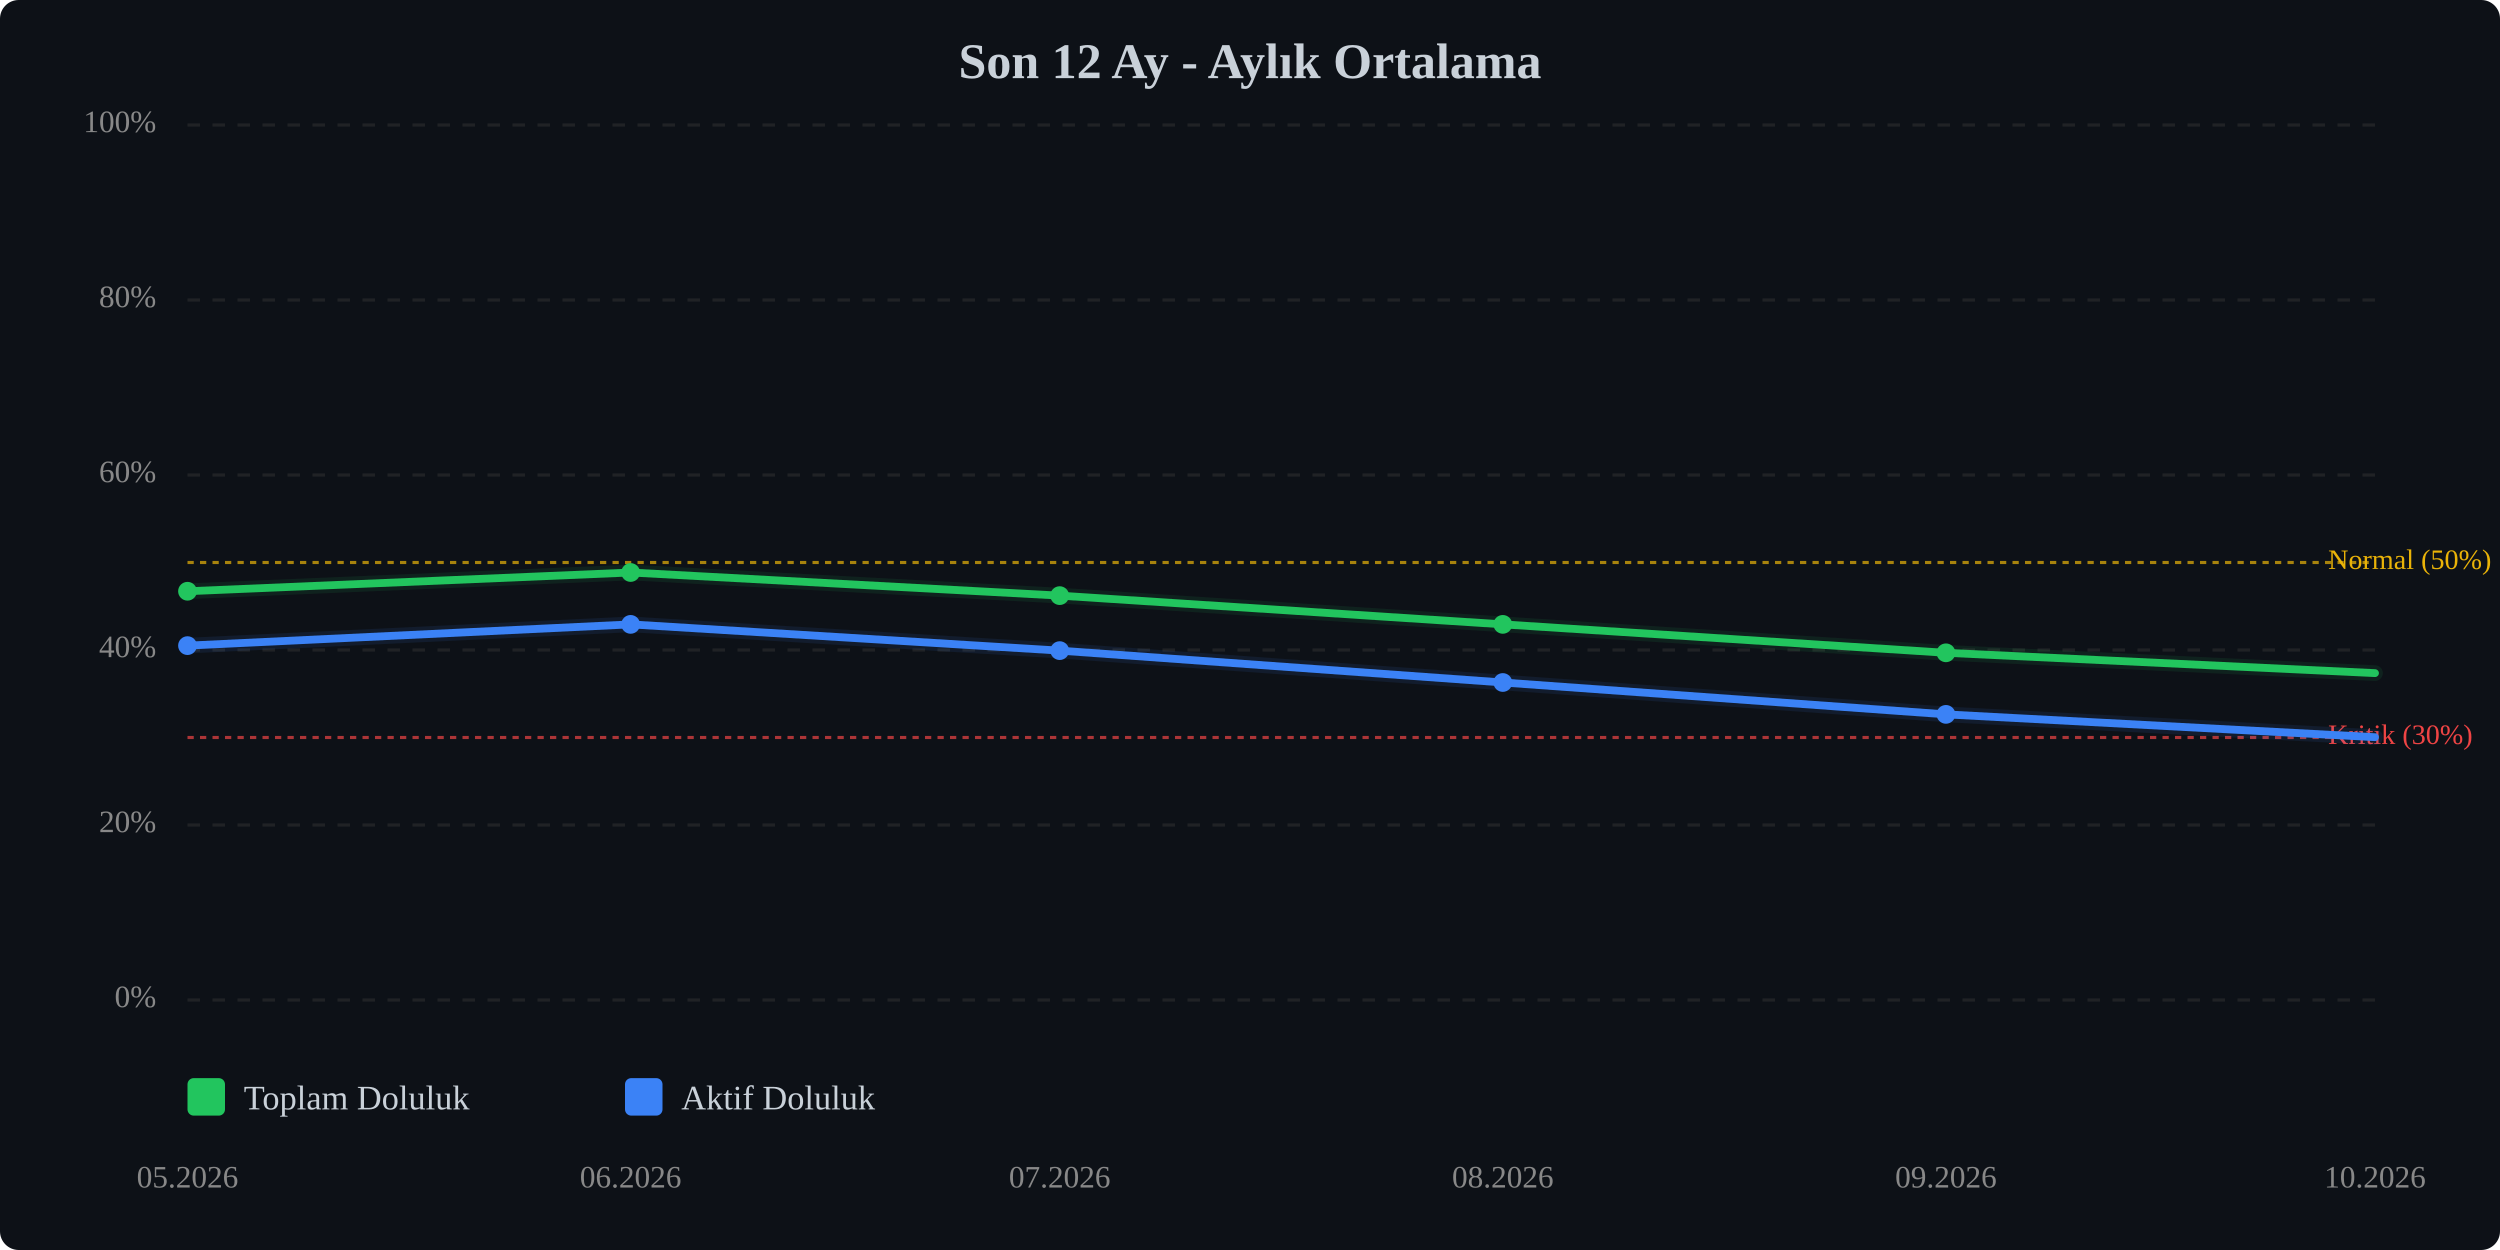
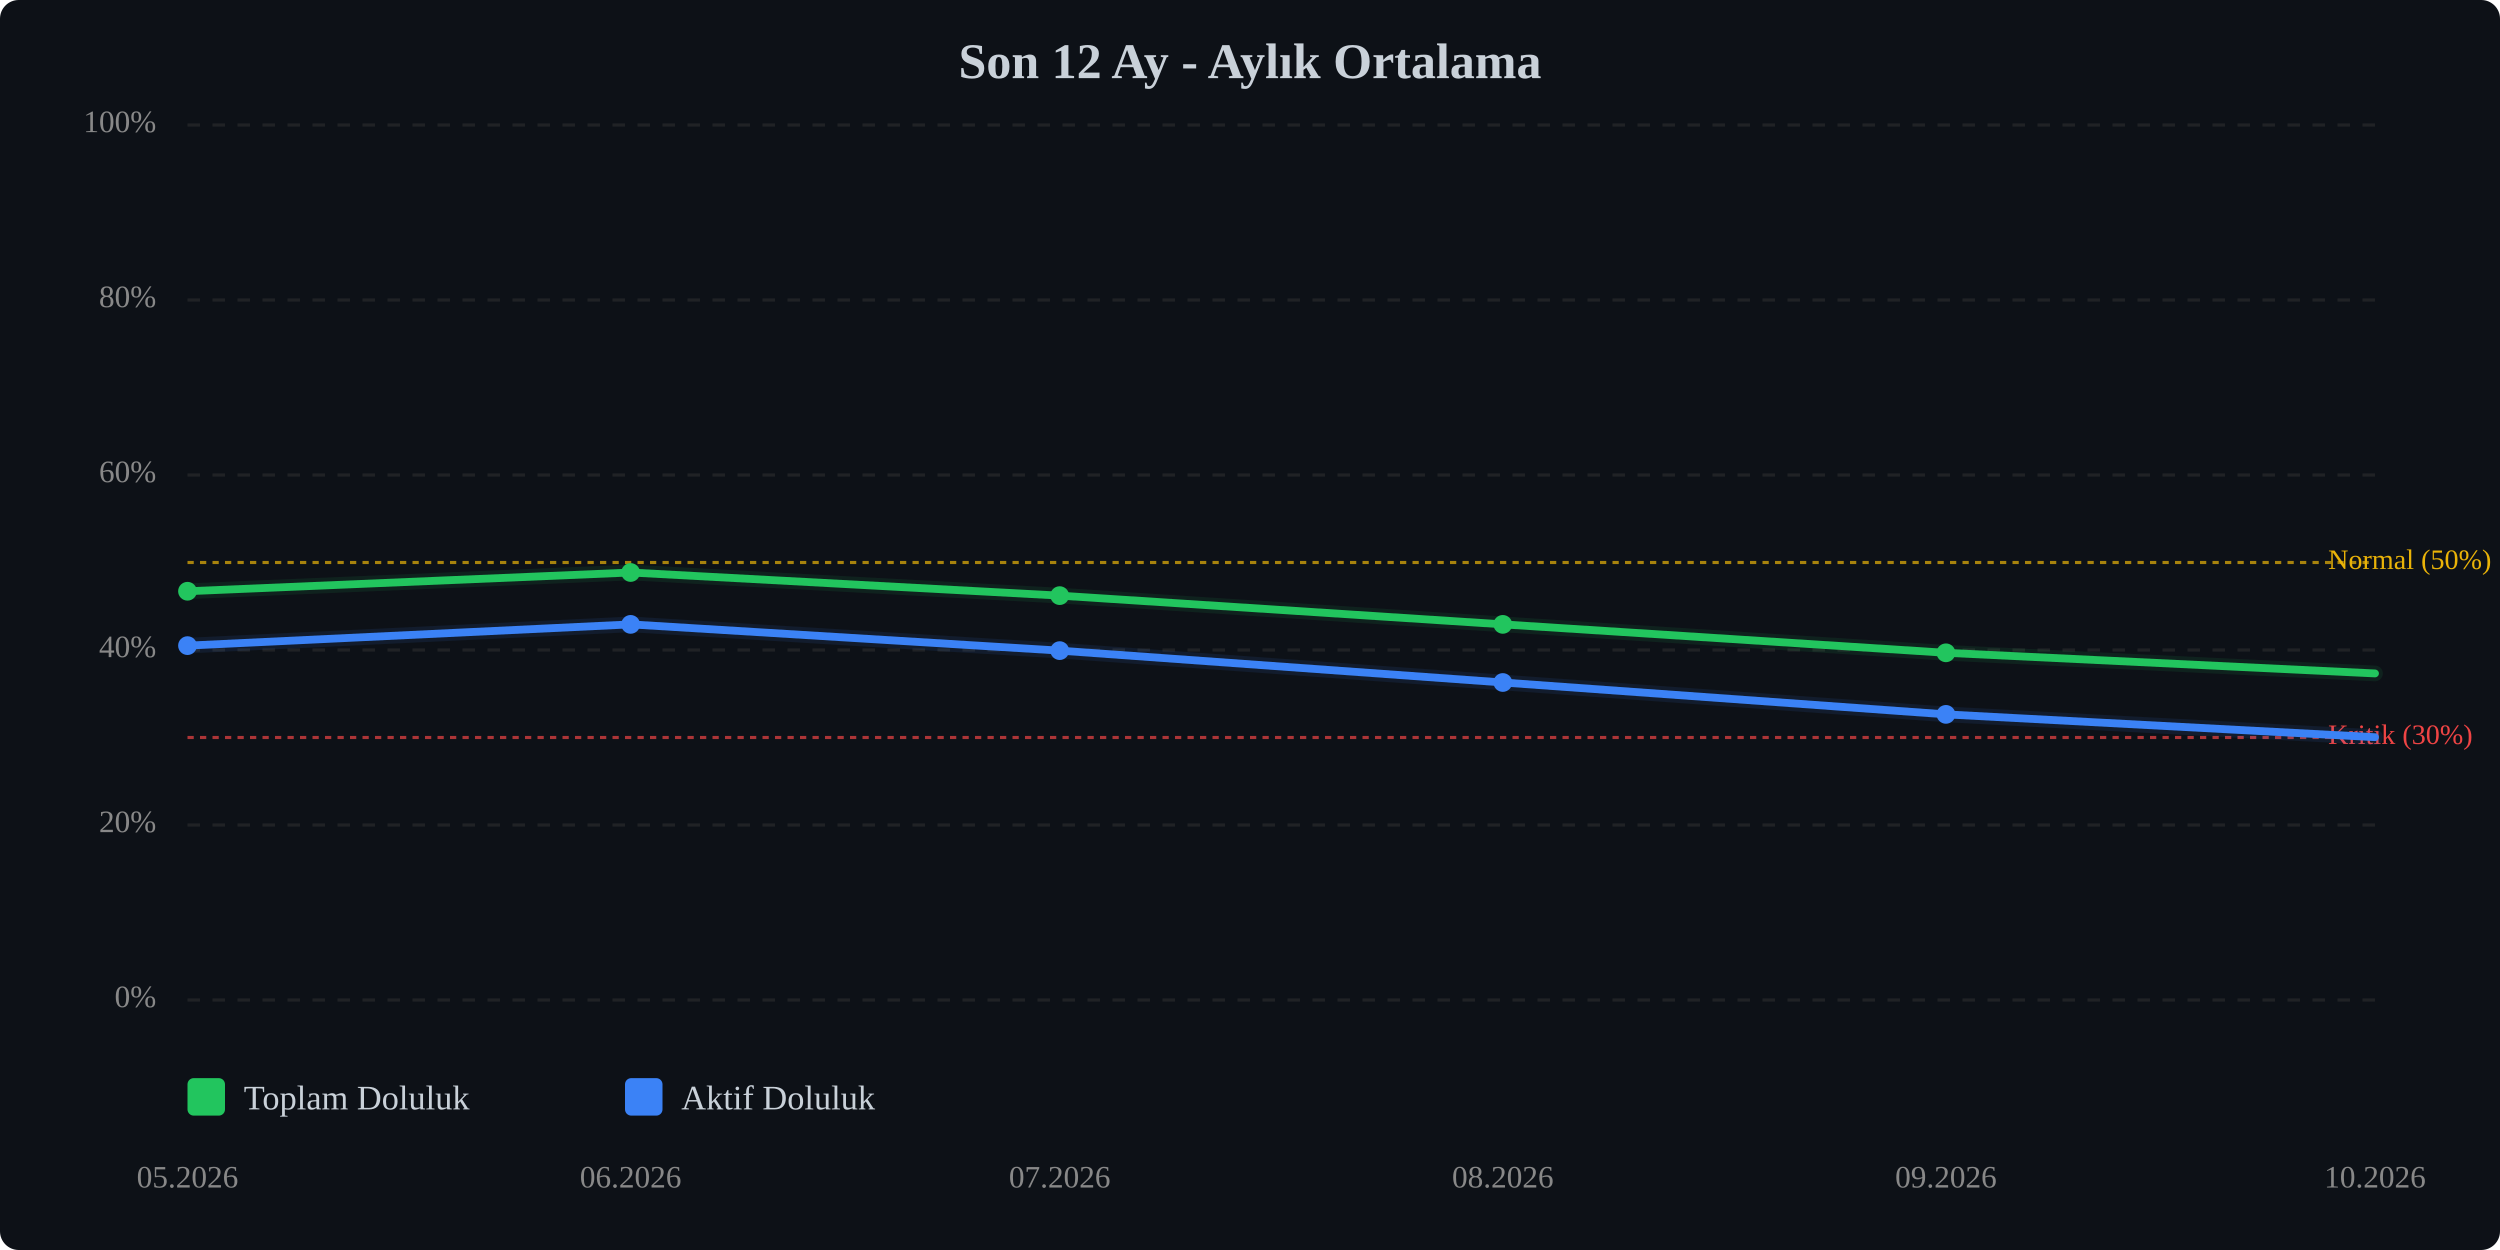
<svg xmlns="http://www.w3.org/2000/svg" viewBox="0 0 800 400" width="100%" style="max-width:800px;">
  <rect width="800" height="400" fill="#0d1117" rx="6" />
  <text x="400.0" y="25" text-anchor="middle" font-size="16" font-weight="bold" fill="#c9d1d9">Son 12 Ay - Aylık Ortalama</text>
  <line x1="60" y1="320.0" x2="760" y2="320.0" stroke="#333" stroke-width="1" stroke-dasharray="4,4" opacity="0.5" />
  <text x="50" y="320.0" text-anchor="end" dominant-baseline="middle" font-size="10" fill="#888">0%</text>
  <line x1="60" y1="264.0" x2="760" y2="264.0" stroke="#333" stroke-width="1" stroke-dasharray="4,4" opacity="0.5" />
  <text x="50" y="264.0" text-anchor="end" dominant-baseline="middle" font-size="10" fill="#888">20%</text>
  <line x1="60" y1="208.0" x2="760" y2="208.0" stroke="#333" stroke-width="1" stroke-dasharray="4,4" opacity="0.5" />
  <text x="50" y="208.0" text-anchor="end" dominant-baseline="middle" font-size="10" fill="#888">40%</text>
  <line x1="60" y1="152.0" x2="760" y2="152.0" stroke="#333" stroke-width="1" stroke-dasharray="4,4" opacity="0.5" />
  <text x="50" y="152.0" text-anchor="end" dominant-baseline="middle" font-size="10" fill="#888">60%</text>
  <line x1="60" y1="96.0" x2="760" y2="96.0" stroke="#333" stroke-width="1" stroke-dasharray="4,4" opacity="0.5" />
  <text x="50" y="96.0" text-anchor="end" dominant-baseline="middle" font-size="10" fill="#888">80%</text>
  <line x1="60" y1="40.0" x2="760" y2="40.0" stroke="#333" stroke-width="1" stroke-dasharray="4,4" opacity="0.5" />
  <text x="50" y="40.0" text-anchor="end" dominant-baseline="middle" font-size="10" fill="#888">100%</text>
  <line x1="60" y1="236.0" x2="760" y2="236.0" stroke="#ef4444" stroke-width="1" stroke-dasharray="2,2" opacity="0.7" />
  <text x="745" y="236.0" dominant-baseline="middle" font-size="9" fill="#ef4444">Kritik (30%)</text>
  <line x1="60" y1="180.0" x2="760" y2="180.0" stroke="#eab308" stroke-width="1" stroke-dasharray="2,2" opacity="0.7" />
  <text x="745" y="180.0" dominant-baseline="middle" font-size="9" fill="#eab308">Normal (50%)</text>
-   <polyline points="60.0,189.2 201.8,183.2 339.1,190.6 480.9,199.8 622.7,208.9 760.0,215.4" fill="none" stroke="#22c55e" stroke-width="2.5" stroke-linecap="round" stroke-linejoin="round" />
-   <polyline points="60.0,189.2 201.8,183.2 339.1,190.6 480.9,199.8 622.7,208.9 760.0,215.4" fill="none" stroke="#22c55e" stroke-width="5" opacity="0.1" stroke-linecap="round" stroke-linejoin="round" />
+   <polyline points="60.0,189.2 201.8,183.2 339.1,190.6 480.9,199.8 622.7,208.9 760.0,215.5" fill="none" stroke="#22c55e" stroke-width="2.5" stroke-linecap="round" stroke-linejoin="round" />
+   <polyline points="60.0,189.2 201.8,183.2 339.1,190.6 480.9,199.8 622.7,208.9 760.0,215.5" fill="none" stroke="#22c55e" stroke-width="5" opacity="0.1" stroke-linecap="round" stroke-linejoin="round" />
  <polyline points="60.0,206.6 201.8,199.8 339.1,208.2 480.9,218.4 622.7,228.6 760.0,235.9" fill="none" stroke="#3b82f6" stroke-width="2.5" stroke-linecap="round" stroke-linejoin="round" />
  <polyline points="60.0,206.6 201.8,199.8 339.1,208.2 480.9,218.4 622.7,228.6 760.0,235.9" fill="none" stroke="#3b82f6" stroke-width="5" opacity="0.1" stroke-linecap="round" stroke-linejoin="round" />
  <circle cx="60.0" cy="189.2" r="3" fill="#22c55e" />
  <circle cx="201.8" cy="183.2" r="3" fill="#22c55e" />
  <circle cx="339.1" cy="190.6" r="3" fill="#22c55e" />
  <circle cx="480.9" cy="199.8" r="3" fill="#22c55e" />
  <circle cx="622.7" cy="208.9" r="3" fill="#22c55e" />
  <circle cx="60.0" cy="206.6" r="3" fill="#3b82f6" />
  <circle cx="201.8" cy="199.8" r="3" fill="#3b82f6" />
  <circle cx="339.1" cy="208.2" r="3" fill="#3b82f6" />
  <circle cx="480.9" cy="218.4" r="3" fill="#3b82f6" />
  <circle cx="622.7" cy="228.6" r="3" fill="#3b82f6" />
  <text x="60.0" y="380" text-anchor="middle" font-size="10" fill="#888">05.2026</text>
  <text x="201.8" y="380" text-anchor="middle" font-size="10" fill="#888">06.2026</text>
  <text x="339.1" y="380" text-anchor="middle" font-size="10" fill="#888">07.2026</text>
  <text x="480.9" y="380" text-anchor="middle" font-size="10" fill="#888">08.2026</text>
  <text x="622.7" y="380" text-anchor="middle" font-size="10" fill="#888">09.2026</text>
  <text x="760.0" y="380" text-anchor="middle" font-size="10" fill="#888">10.2026</text>
  <g transform="translate(60, 345)">
    <rect x="0" y="0" width="12" height="12" fill="#22c55e" rx="2" />
    <text x="18" y="10" font-size="11" fill="#c9d1d9">Toplam Doluluk</text>
    <rect x="140" y="0" width="12" height="12" fill="#3b82f6" rx="2" />
    <text x="158" y="10" font-size="11" fill="#c9d1d9">Aktif Doluluk</text>
  </g>
</svg>
